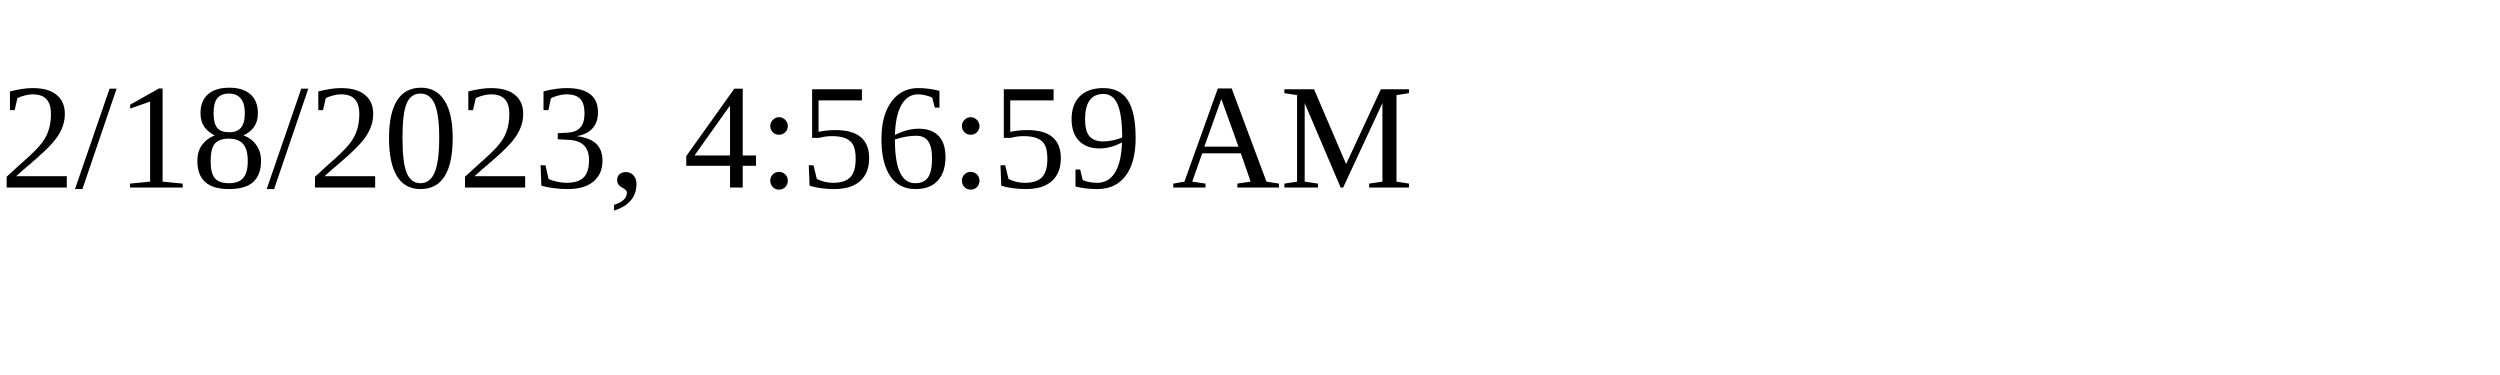
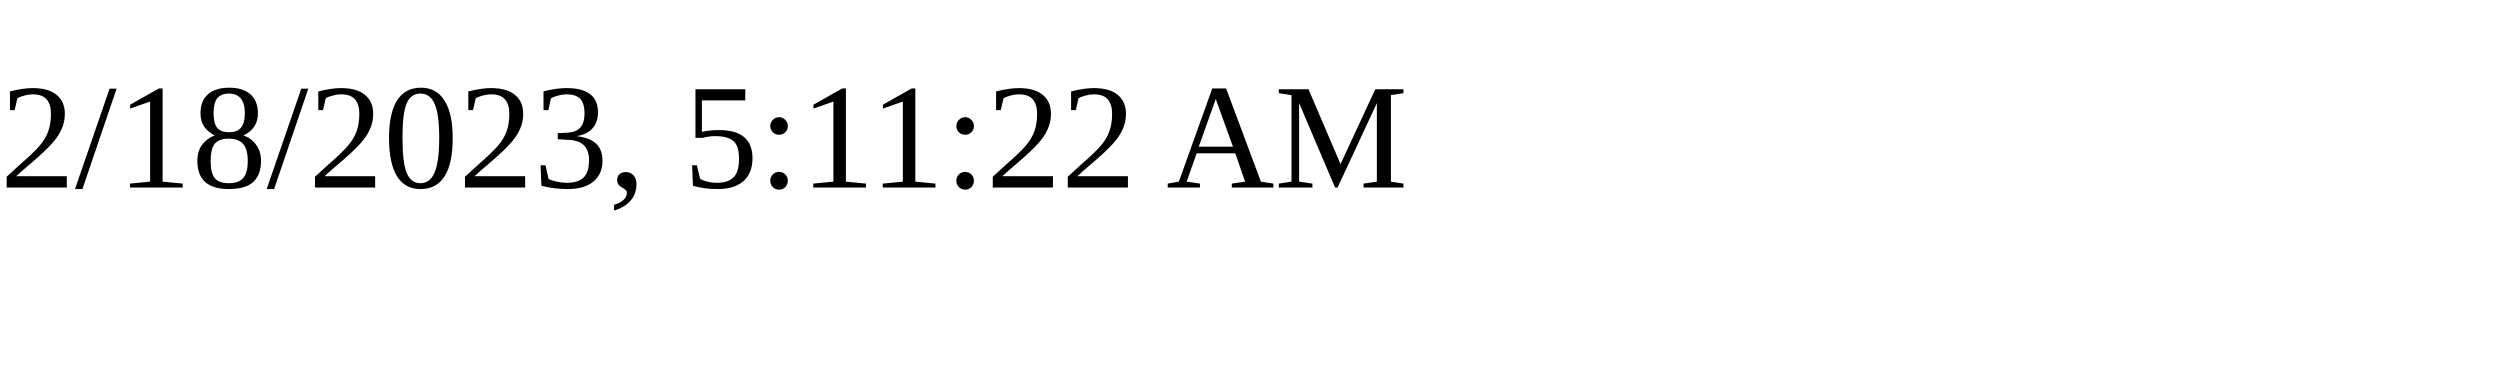
<svg xmlns="http://www.w3.org/2000/svg" height="30" width="200">
-   <text x="0" y="15">2/18/2023, 4:56:59 AM</text>
+   <text x="0" y="15">2/18/2023, 5:11:22 AM</text>
</svg>
